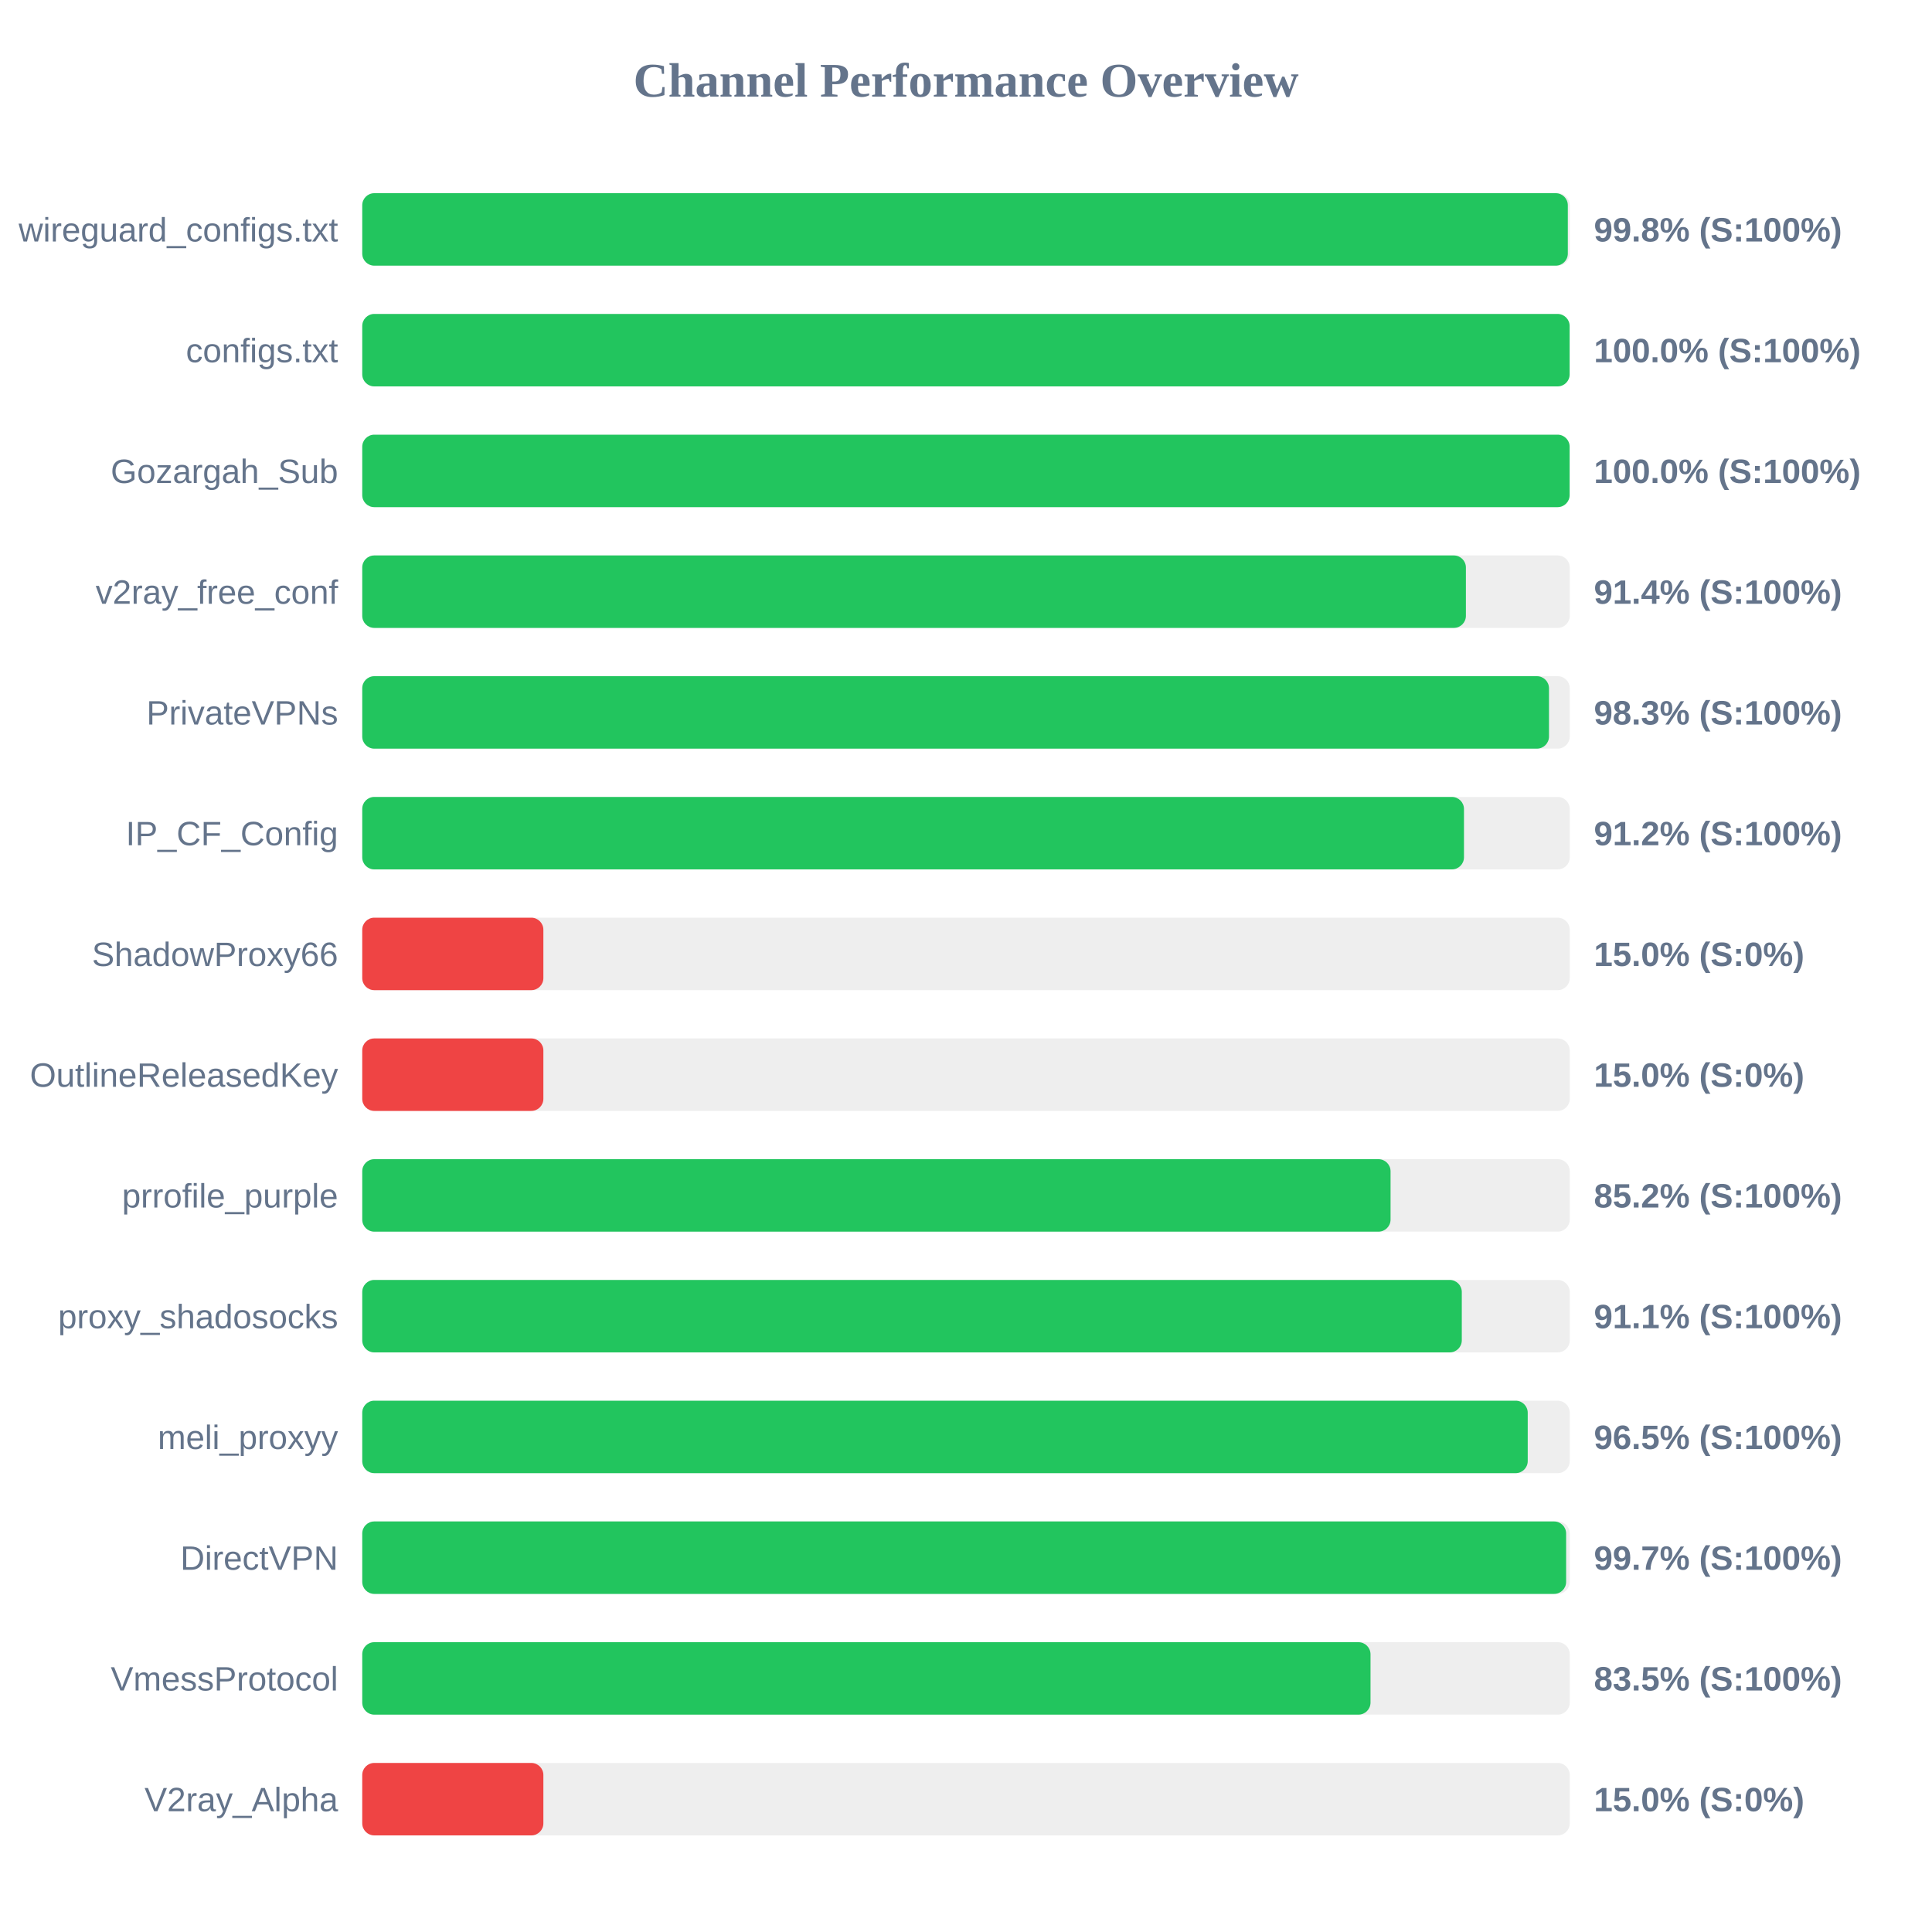
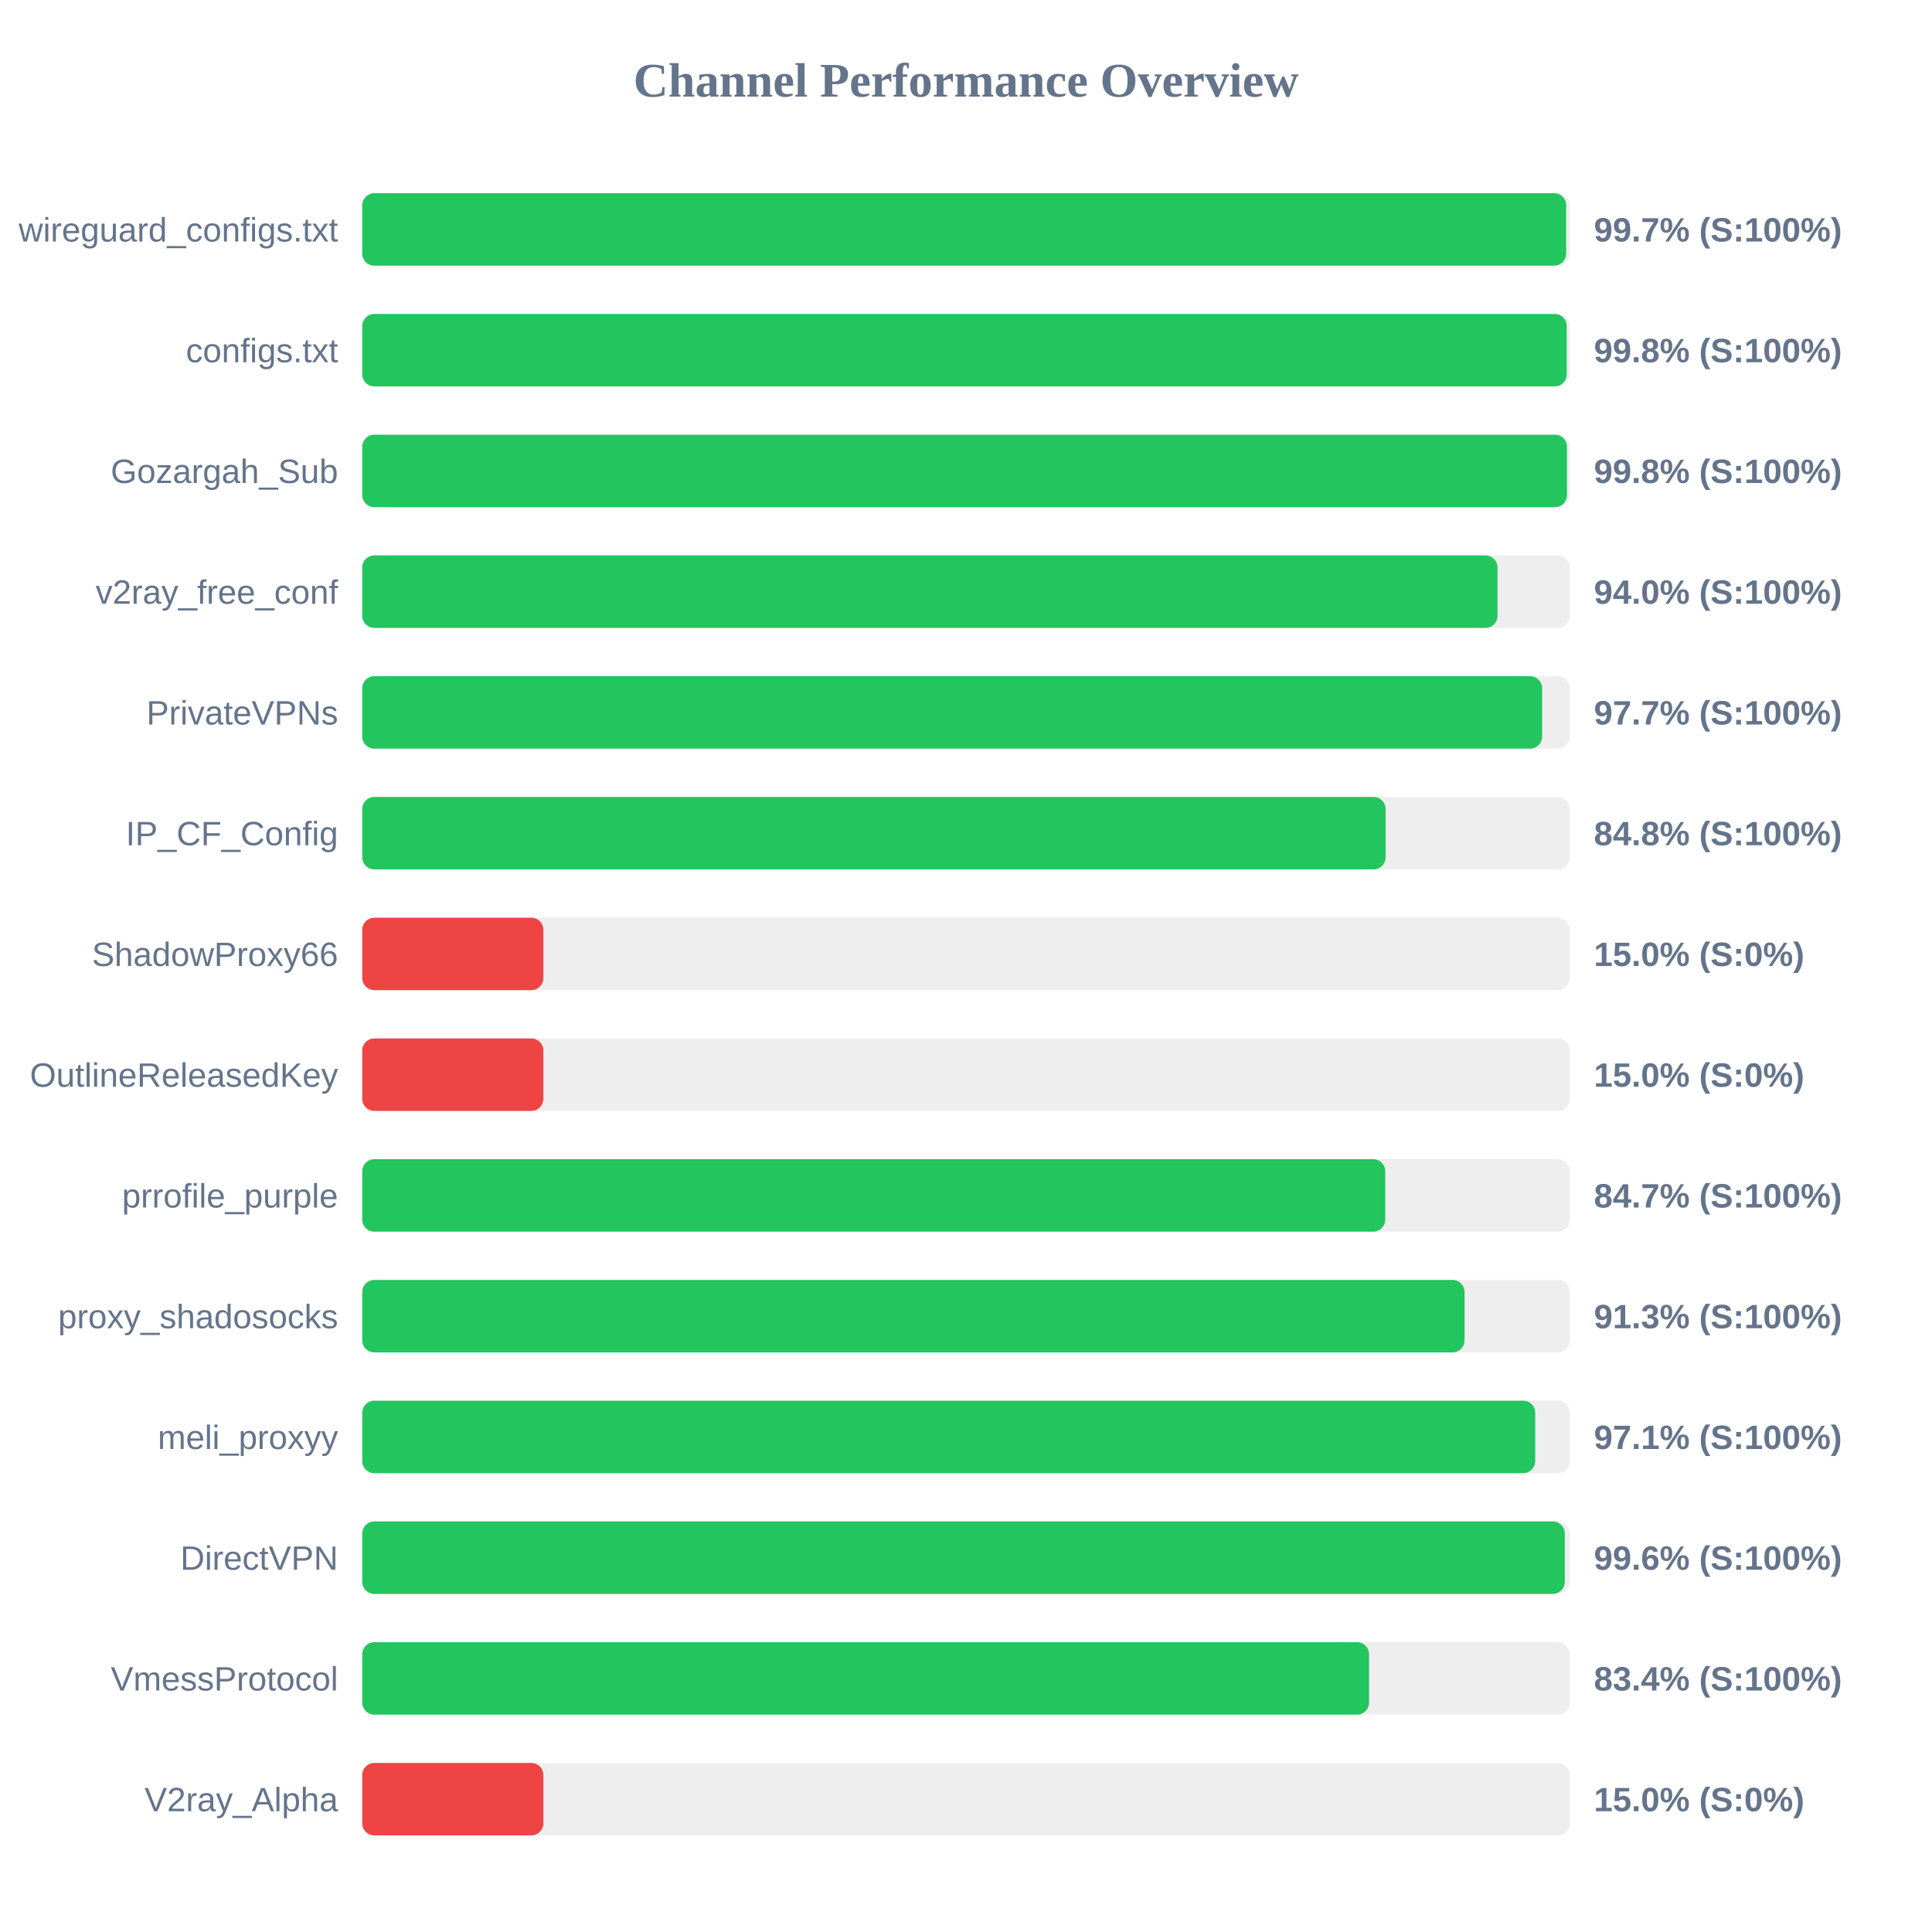
<svg xmlns="http://www.w3.org/2000/svg" width="800" height="800" version="1.1">
  <style>
        .row { font: 14px Arial; fill: #64748b; }
        .score { font: bold 14px Arial; fill: #64748b; }
    </style>
  <text x="400" y="40" text-anchor="middle" font-size="20px" font-weight="bold" fill="#64748b">Channel Performance Overview</text>
  <rect x="150" y="80" width="500" height="30" fill="#eee" rx="5" />
-   <rect x="150" y="80" width="499.2" height="30" fill="#22c55e" rx="5" />
+   <rect x="150" y="80" width="498.5" height="30" fill="#22c55e" rx="5" />
  <text x="140" y="100" text-anchor="end" class="row">wireguard_configs.txt</text>
-   <text x="660" y="100" text-anchor="start" class="score">99.8% (S:100%)</text>
+   <text x="660" y="100" text-anchor="start" class="score">99.7% (S:100%)</text>
  <rect x="150" y="130" width="500" height="30" fill="#eee" rx="5" />
-   <rect x="150" y="130" width="499.95" height="30" fill="#22c55e" rx="5" />
+   <rect x="150" y="130" width="498.75" height="30" fill="#22c55e" rx="5" />
  <text x="140" y="150" text-anchor="end" class="row">configs.txt</text>
-   <text x="660" y="150" text-anchor="start" class="score">100.0% (S:100%)</text>
+   <text x="660" y="150" text-anchor="start" class="score">99.8% (S:100%)</text>
  <rect x="150" y="180" width="500" height="30" fill="#eee" rx="5" />
-   <rect x="150" y="180" width="499.95" height="30" fill="#22c55e" rx="5" />
+   <rect x="150" y="180" width="498.85" height="30" fill="#22c55e" rx="5" />
  <text x="140" y="200" text-anchor="end" class="row">Gozargah_Sub</text>
-   <text x="660" y="200" text-anchor="start" class="score">100.0% (S:100%)</text>
+   <text x="660" y="200" text-anchor="start" class="score">99.8% (S:100%)</text>
  <rect x="150" y="230" width="500" height="30" fill="#eee" rx="5" />
-   <rect x="150" y="230" width="457.0" height="30" fill="#22c55e" rx="5" />
+   <rect x="150" y="230" width="470.1" height="30" fill="#22c55e" rx="5" />
  <text x="140" y="250" text-anchor="end" class="row">v2ray_free_conf</text>
-   <text x="660" y="250" text-anchor="start" class="score">91.4% (S:100%)</text>
+   <text x="660" y="250" text-anchor="start" class="score">94.0% (S:100%)</text>
  <rect x="150" y="280" width="500" height="30" fill="#eee" rx="5" />
-   <rect x="150" y="280" width="491.4" height="30" fill="#22c55e" rx="5" />
+   <rect x="150" y="280" width="488.55" height="30" fill="#22c55e" rx="5" />
  <text x="140" y="300" text-anchor="end" class="row">PrivateVPNs</text>
-   <text x="660" y="300" text-anchor="start" class="score">98.3% (S:100%)</text>
+   <text x="660" y="300" text-anchor="start" class="score">97.7% (S:100%)</text>
  <rect x="150" y="330" width="500" height="30" fill="#eee" rx="5" />
-   <rect x="150" y="330" width="456.2" height="30" fill="#22c55e" rx="5" />
+   <rect x="150" y="330" width="423.75" height="30" fill="#22c55e" rx="5" />
  <text x="140" y="350" text-anchor="end" class="row">IP_CF_Config</text>
-   <text x="660" y="350" text-anchor="start" class="score">91.2% (S:100%)</text>
+   <text x="660" y="350" text-anchor="start" class="score">84.8% (S:100%)</text>
  <rect x="150" y="380" width="500" height="30" fill="#eee" rx="5" />
  <rect x="150" y="380" width="75.0" height="30" fill="#ef4444" rx="5" />
  <text x="140" y="400" text-anchor="end" class="row">ShadowProxy66</text>
  <text x="660" y="400" text-anchor="start" class="score">15.0% (S:0%)</text>
  <rect x="150" y="430" width="500" height="30" fill="#eee" rx="5" />
  <rect x="150" y="430" width="75.0" height="30" fill="#ef4444" rx="5" />
  <text x="140" y="450" text-anchor="end" class="row">OutlineReleasedKey</text>
  <text x="660" y="450" text-anchor="start" class="score">15.0% (S:0%)</text>
  <rect x="150" y="480" width="500" height="30" fill="#eee" rx="5" />
-   <rect x="150" y="480" width="425.8" height="30" fill="#22c55e" rx="5" />
+   <rect x="150" y="480" width="423.6" height="30" fill="#22c55e" rx="5" />
  <text x="140" y="500" text-anchor="end" class="row">prrofile_purple</text>
-   <text x="660" y="500" text-anchor="start" class="score">85.2% (S:100%)</text>
+   <text x="660" y="500" text-anchor="start" class="score">84.7% (S:100%)</text>
  <rect x="150" y="530" width="500" height="30" fill="#eee" rx="5" />
-   <rect x="150" y="530" width="455.3" height="30" fill="#22c55e" rx="5" />
+   <rect x="150" y="530" width="456.45" height="30" fill="#22c55e" rx="5" />
  <text x="140" y="550" text-anchor="end" class="row">proxy_shadosocks</text>
-   <text x="660" y="550" text-anchor="start" class="score">91.1% (S:100%)</text>
+   <text x="660" y="550" text-anchor="start" class="score">91.3% (S:100%)</text>
  <rect x="150" y="580" width="500" height="30" fill="#eee" rx="5" />
-   <rect x="150" y="580" width="482.6" height="30" fill="#22c55e" rx="5" />
+   <rect x="150" y="580" width="485.7" height="30" fill="#22c55e" rx="5" />
  <text x="140" y="600" text-anchor="end" class="row">meli_proxyy</text>
-   <text x="660" y="600" text-anchor="start" class="score">96.5% (S:100%)</text>
+   <text x="660" y="600" text-anchor="start" class="score">97.1% (S:100%)</text>
  <rect x="150" y="630" width="500" height="30" fill="#eee" rx="5" />
-   <rect x="150" y="630" width="498.5" height="30" fill="#22c55e" rx="5" />
+   <rect x="150" y="630" width="497.95" height="30" fill="#22c55e" rx="5" />
  <text x="140" y="650" text-anchor="end" class="row">DirectVPN</text>
-   <text x="660" y="650" text-anchor="start" class="score">99.7% (S:100%)</text>
+   <text x="660" y="650" text-anchor="start" class="score">99.6% (S:100%)</text>
  <rect x="150" y="680" width="500" height="30" fill="#eee" rx="5" />
-   <rect x="150" y="680" width="417.5" height="30" fill="#22c55e" rx="5" />
+   <rect x="150" y="680" width="416.9" height="30" fill="#22c55e" rx="5" />
  <text x="140" y="700" text-anchor="end" class="row">VmessProtocol</text>
-   <text x="660" y="700" text-anchor="start" class="score">83.5% (S:100%)</text>
+   <text x="660" y="700" text-anchor="start" class="score">83.4% (S:100%)</text>
  <rect x="150" y="730" width="500" height="30" fill="#eee" rx="5" />
  <rect x="150" y="730" width="75.0" height="30" fill="#ef4444" rx="5" />
  <text x="140" y="750" text-anchor="end" class="row">V2ray_Alpha</text>
  <text x="660" y="750" text-anchor="start" class="score">15.0% (S:0%)</text>
</svg>
